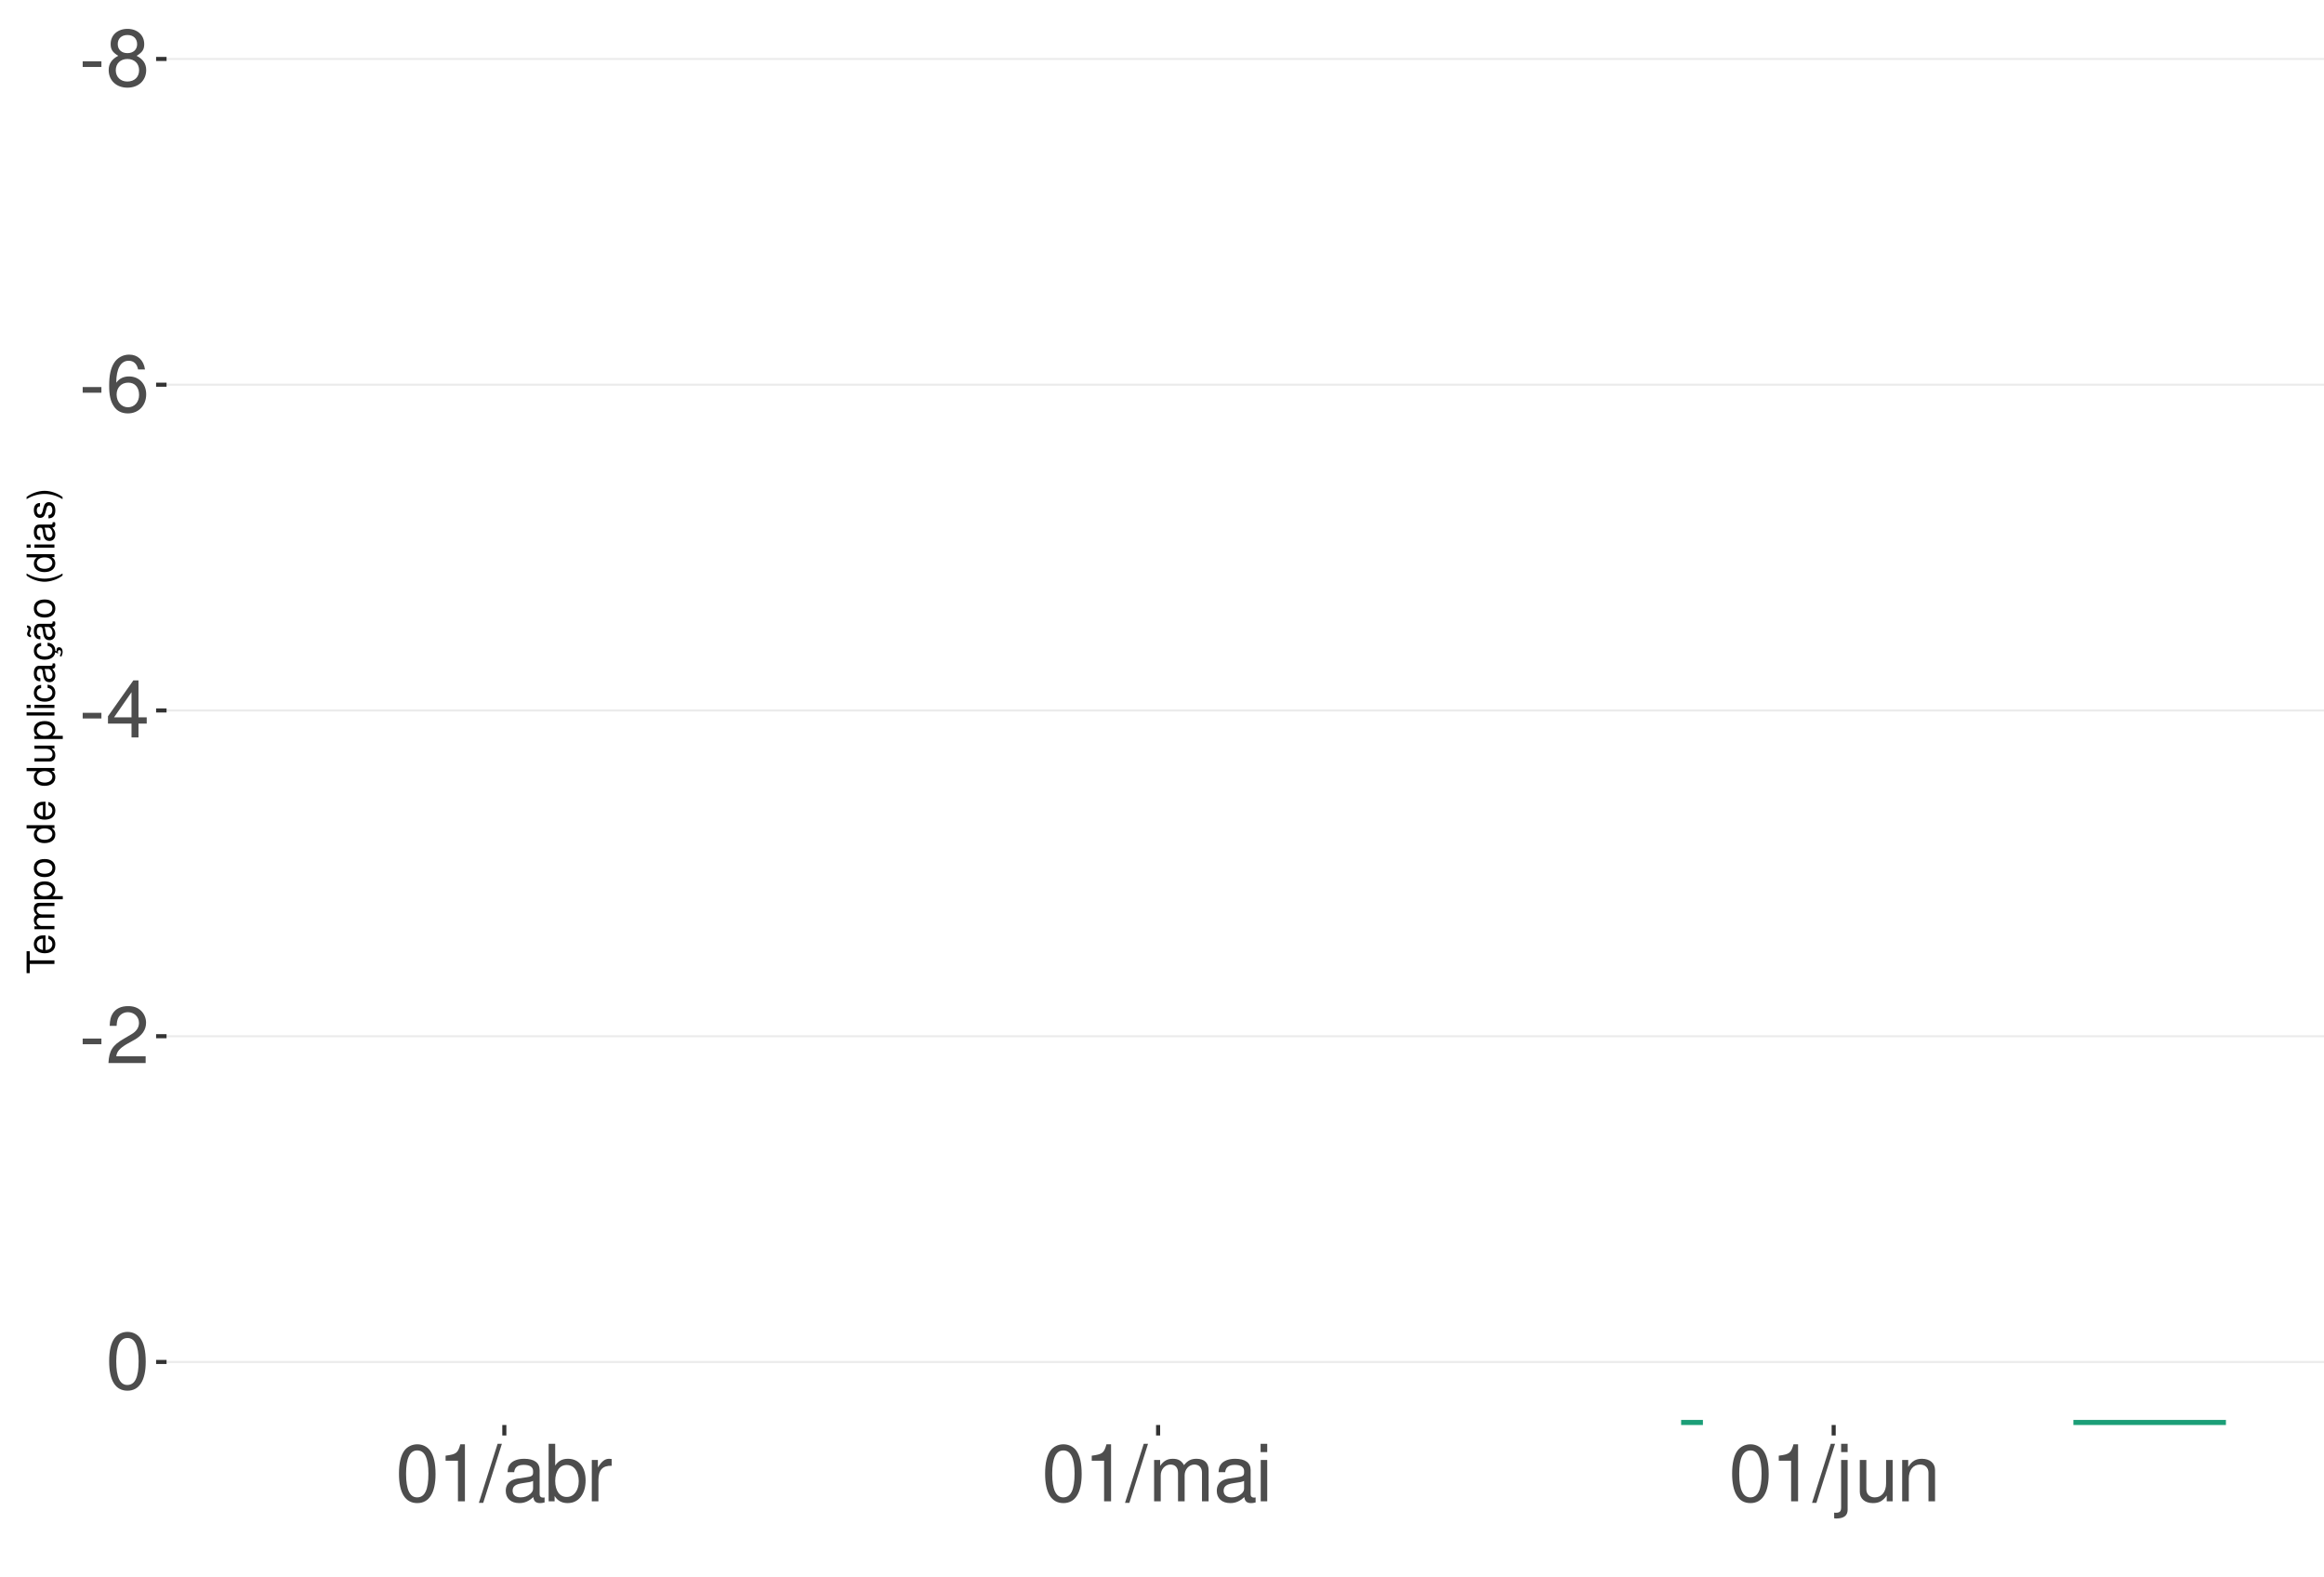
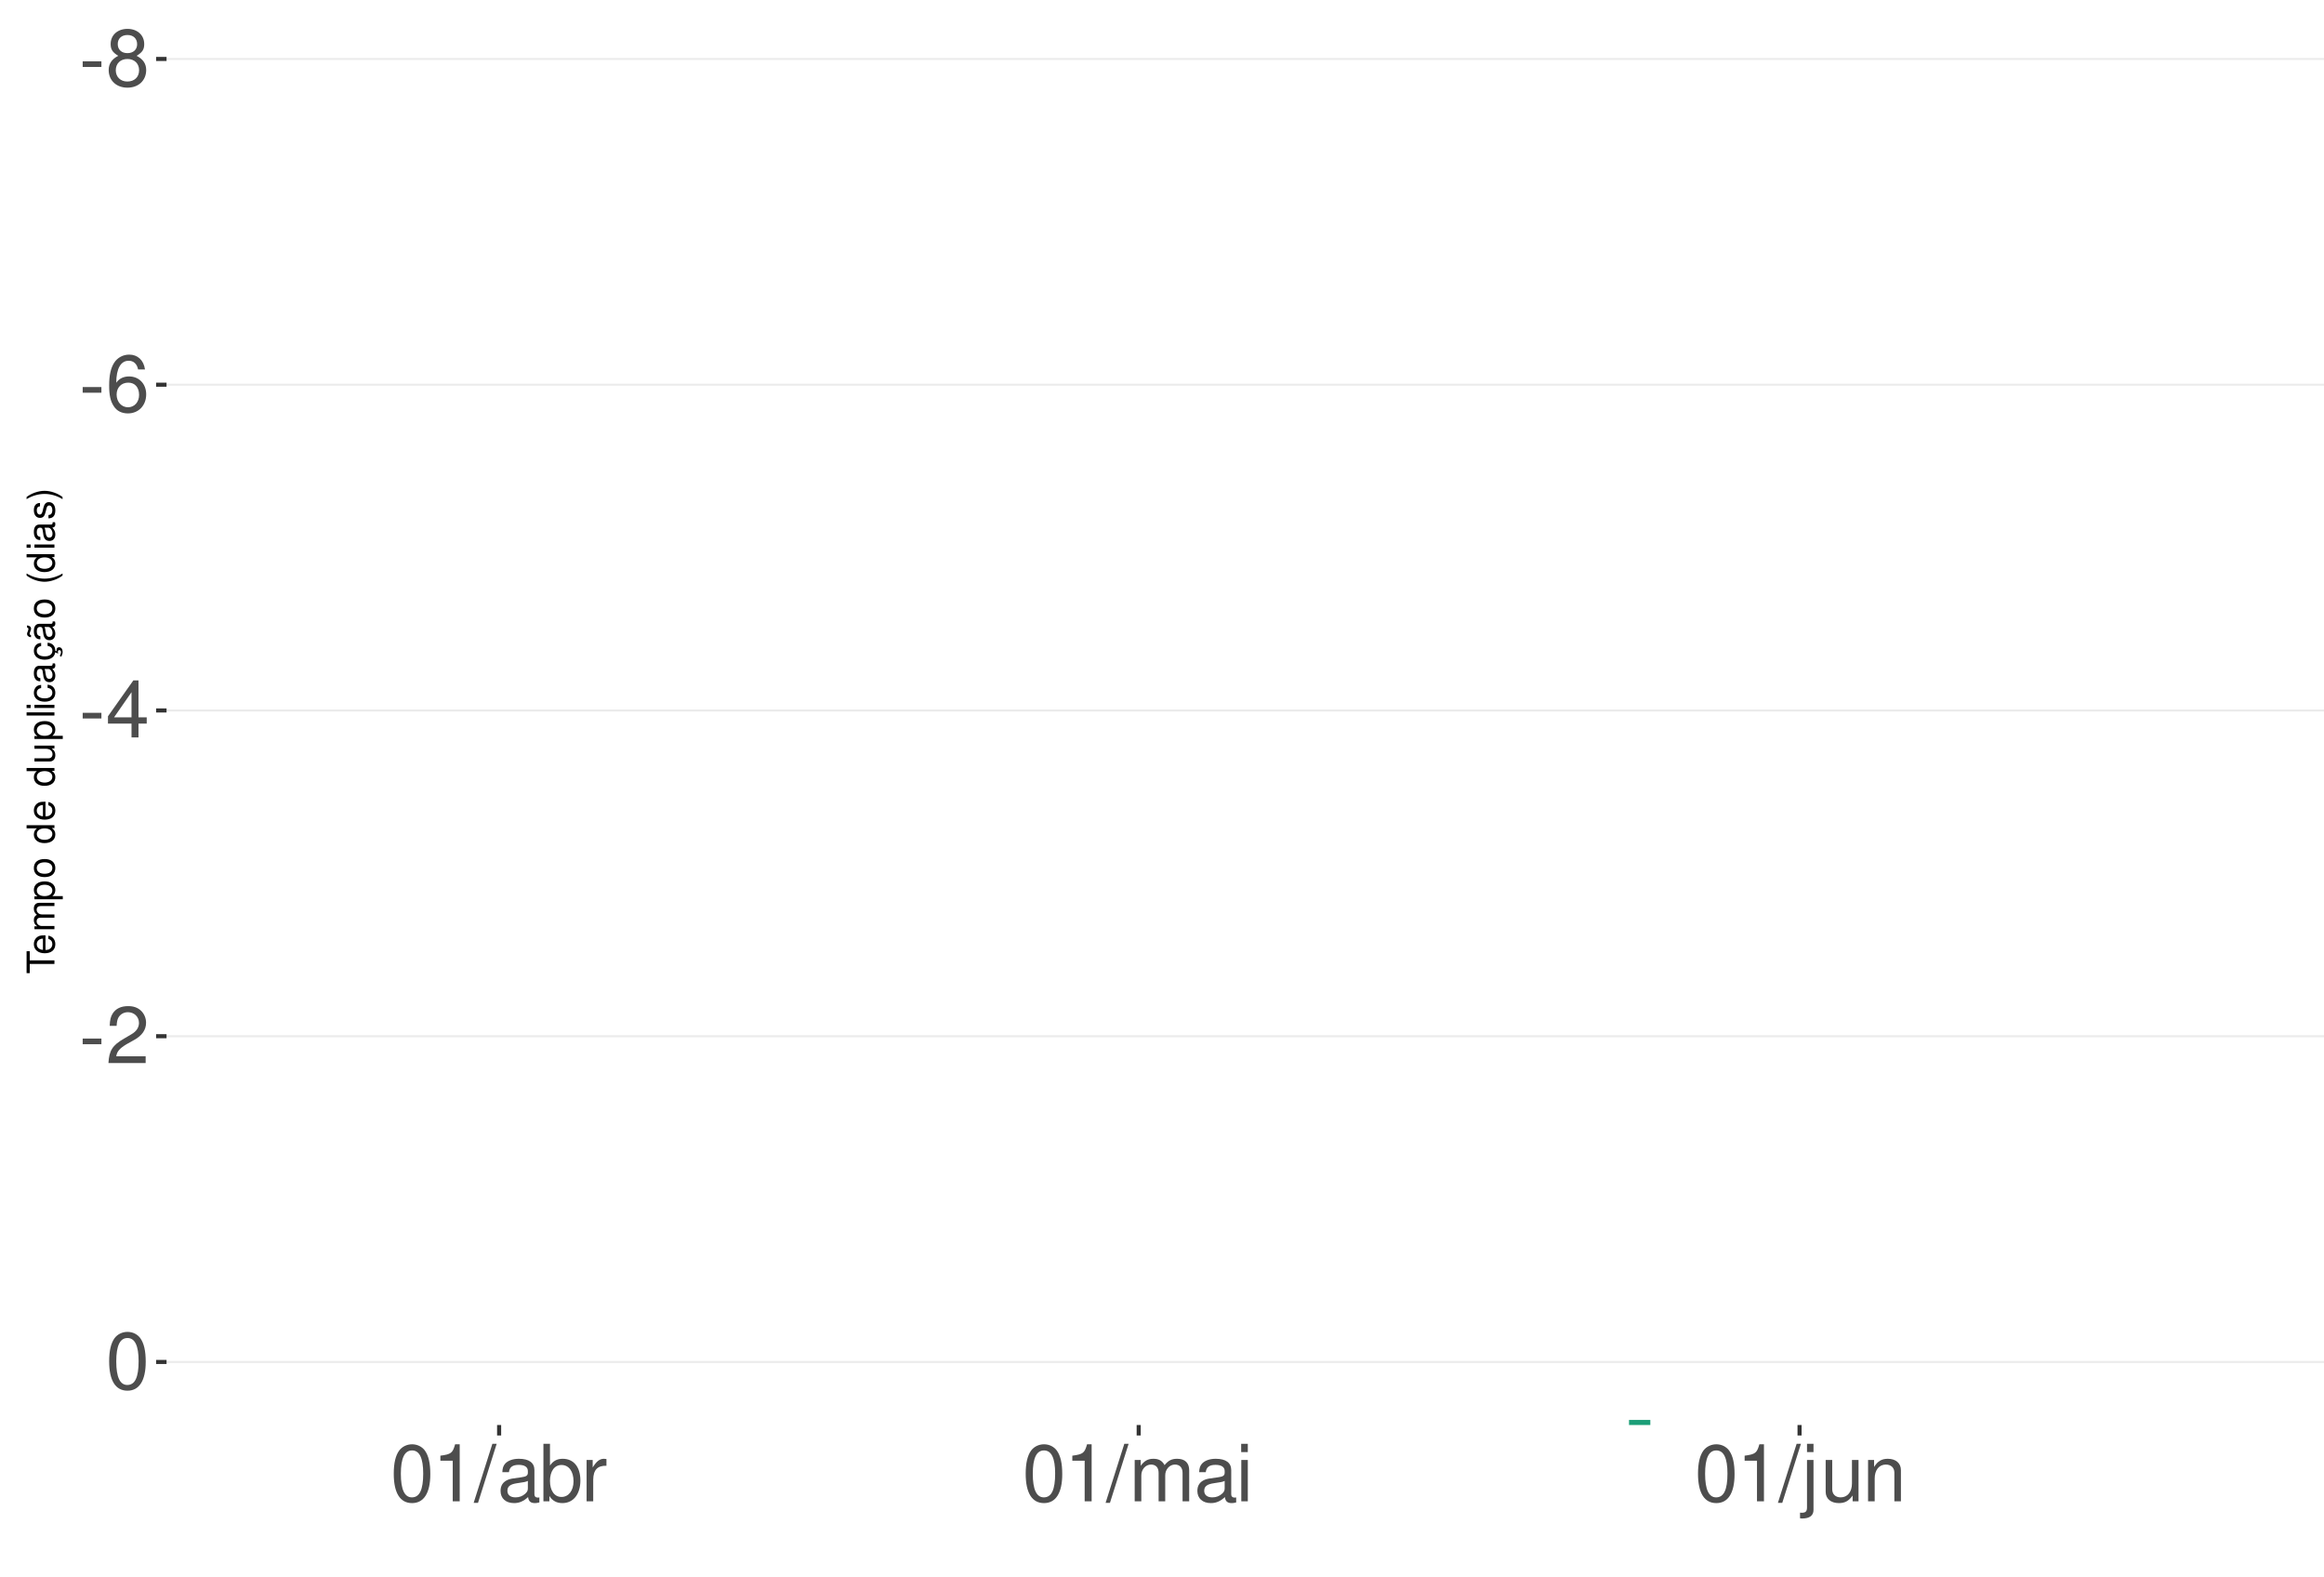
<svg xmlns="http://www.w3.org/2000/svg" xmlns:xlink="http://www.w3.org/1999/xlink" width="609pt" height="413pt" viewBox="0 0 609 413" version="1.1">
  <defs>
    <g>
      <symbol overflow="visible" id="glyph0-0">
        <path style="stroke:none;" d="" />
      </symbol>
      <symbol overflow="visible" id="glyph0-1">
        <path style="stroke:none;" d="M 5.859 -6.438 L 0.953 -6.438 L 0.953 -4.953 L 5.859 -4.953 Z M 5.859 -6.438 " />
      </symbol>
      <symbol overflow="visible" id="glyph0-2">
        <path style="stroke:none;" d="M 8.078 -7.875 C 9.609 -8.797 10.078 -9.547 10.078 -10.953 C 10.078 -13.297 8.281 -14.938 5.688 -14.938 C 3.094 -14.938 1.281 -13.297 1.281 -10.969 C 1.281 -9.547 1.75 -8.812 3.266 -7.875 C 1.594 -7.016 0.766 -5.797 0.766 -4.156 C 0.766 -1.422 2.766 0.469 5.688 0.469 C 8.578 0.469 10.594 -1.422 10.594 -4.156 C 10.594 -5.797 9.766 -7.016 8.078 -7.875 Z M 5.688 -13.328 C 7.234 -13.328 8.219 -12.391 8.219 -10.906 C 8.219 -9.5 7.203 -8.578 5.688 -8.578 C 4.125 -8.578 3.141 -9.5 3.141 -10.953 C 3.141 -12.391 4.125 -13.328 5.688 -13.328 Z M 5.688 -7.047 C 7.5 -7.047 8.734 -5.844 8.734 -4.109 C 8.734 -2.312 7.516 -1.141 5.641 -1.141 C 3.859 -1.141 2.625 -2.359 2.625 -4.094 C 2.625 -5.859 3.844 -7.047 5.688 -7.047 Z M 5.688 -7.047 " />
      </symbol>
      <symbol overflow="visible" id="glyph0-3">
        <path style="stroke:none;" d="M 10.281 -11.047 C 9.938 -13.484 8.359 -14.938 6.141 -14.938 C 4.531 -14.938 3.078 -14.156 2.203 -12.812 C 1.281 -11.344 0.891 -9.516 0.891 -6.812 C 0.891 -4.297 1.234 -2.703 2.125 -1.391 C 2.906 -0.172 4.188 0.469 5.797 0.469 C 8.594 0.469 10.594 -1.609 10.594 -4.531 C 10.594 -7.266 8.734 -9.219 6.109 -9.219 C 4.672 -9.219 3.531 -8.672 2.75 -7.578 C 2.766 -11.281 3.922 -13.328 6.016 -13.328 C 7.297 -13.328 8.188 -12.5 8.469 -11.047 Z M 5.891 -7.594 C 7.641 -7.594 8.734 -6.359 8.734 -4.375 C 8.734 -2.5 7.5 -1.141 5.828 -1.141 C 4.125 -1.141 2.844 -2.562 2.844 -4.469 C 2.844 -6.328 4.094 -7.594 5.891 -7.594 Z M 5.891 -7.594 " />
      </symbol>
      <symbol overflow="visible" id="glyph0-4">
        <path style="stroke:none;" d="M 6.75 -3.609 L 6.75 0 L 8.578 0 L 8.578 -3.609 L 10.734 -3.609 L 10.734 -5.25 L 8.578 -5.25 L 8.578 -14.938 L 7.234 -14.938 L 0.578 -5.531 L 0.578 -3.609 Z M 6.75 -5.25 L 2.172 -5.25 L 6.75 -11.844 Z M 6.75 -5.25 " />
      </symbol>
      <symbol overflow="visible" id="glyph0-5">
        <path style="stroke:none;" d="M 10.453 -1.797 L 2.75 -1.797 C 2.938 -3.031 3.594 -3.828 5.391 -4.922 L 7.453 -6.078 C 9.5 -7.203 10.562 -8.734 10.562 -10.578 C 10.562 -11.812 10.062 -12.969 9.188 -13.781 C 8.328 -14.562 7.25 -14.938 5.859 -14.938 C 4 -14.938 2.625 -14.281 1.812 -13 C 1.297 -12.203 1.078 -11.281 1.031 -9.766 L 2.844 -9.766 C 2.906 -10.781 3.031 -11.375 3.281 -11.875 C 3.766 -12.781 4.703 -13.344 5.797 -13.344 C 7.453 -13.344 8.703 -12.141 8.703 -10.531 C 8.703 -9.344 8.016 -8.297 6.719 -7.562 L 4.812 -6.438 C 1.75 -4.688 0.875 -3.281 0.703 -0.016 L 10.453 -0.016 Z M 10.453 -1.797 " />
      </symbol>
      <symbol overflow="visible" id="glyph0-6">
        <path style="stroke:none;" d="M 5.688 -14.938 C 4.312 -14.938 3.078 -14.312 2.312 -13.297 C 1.359 -11.984 0.891 -10 0.891 -7.234 C 0.891 -2.188 2.547 0.469 5.688 0.469 C 8.781 0.469 10.469 -2.188 10.469 -7.109 C 10.469 -10 10.016 -11.938 9.047 -13.297 C 8.281 -14.328 7.062 -14.938 5.688 -14.938 Z M 5.688 -13.328 C 7.641 -13.328 8.609 -11.312 8.609 -7.266 C 8.609 -3.016 7.656 -1.031 5.641 -1.031 C 3.719 -1.031 2.75 -3.094 2.75 -7.203 C 2.75 -11.312 3.719 -13.328 5.688 -13.328 Z M 5.688 -13.328 " />
      </symbol>
      <symbol overflow="visible" id="glyph0-7">
        <path style="stroke:none;" d="M 5.344 -10.641 L 5.344 0 L 7.172 0 L 7.172 -14.938 L 5.969 -14.938 C 5.328 -12.641 4.922 -12.328 2.109 -11.953 L 2.109 -10.641 Z M 5.344 -10.641 " />
      </symbol>
      <symbol overflow="visible" id="glyph0-8">
        <path style="stroke:none;" d="M 4.734 -15.062 L -0.172 0.406 L 0.969 0.406 L 5.859 -15.062 Z M 4.734 -15.062 " />
      </symbol>
      <symbol overflow="visible" id="glyph0-9">
        <path style="stroke:none;" d="M 11.047 -1.016 C 10.859 -0.969 10.781 -0.969 10.672 -0.969 C 10.078 -0.969 9.75 -1.281 9.75 -1.812 L 9.75 -8.188 C 9.75 -10.094 8.344 -11.141 5.688 -11.141 C 4.094 -11.141 2.828 -10.672 2.094 -9.875 C 1.594 -9.312 1.391 -8.703 1.344 -7.625 L 3.078 -7.625 C 3.219 -8.938 4 -9.547 5.625 -9.547 C 7.188 -9.547 8.031 -8.969 8.031 -7.938 L 8.031 -7.484 C 8.016 -6.734 7.641 -6.469 6.234 -6.281 C 3.797 -5.969 3.422 -5.891 2.766 -5.625 C 1.516 -5.078 0.875 -4.125 0.875 -2.734 C 0.875 -0.766 2.234 0.469 4.422 0.469 C 5.781 0.469 6.875 0 8.094 -1.109 C 8.219 0 8.766 0.469 9.875 0.469 C 10.25 0.469 10.469 0.438 11.047 0.297 Z M 8.031 -3.406 C 8.031 -2.828 7.875 -2.484 7.359 -2 C 6.656 -1.359 5.797 -1.031 4.797 -1.031 C 3.453 -1.031 2.672 -1.672 2.672 -2.766 C 2.672 -3.906 3.406 -4.484 5.266 -4.75 C 7.109 -5 7.453 -5.078 8.031 -5.344 Z M 8.031 -3.406 " />
      </symbol>
      <symbol overflow="visible" id="glyph0-10">
        <path style="stroke:none;" d="M 1.109 -15.062 L 1.109 0 L 2.672 0 L 2.672 -1.391 C 3.484 -0.125 4.578 0.469 6.094 0.469 C 8.938 0.469 10.797 -1.859 10.797 -5.453 C 10.797 -8.969 9.047 -11.141 6.172 -11.141 C 4.688 -11.141 3.641 -10.578 2.828 -9.359 L 2.828 -15.062 Z M 5.844 -9.516 C 7.766 -9.516 9 -7.844 9 -5.266 C 9 -2.812 7.719 -1.141 5.844 -1.141 C 4 -1.141 2.828 -2.781 2.828 -5.328 C 2.828 -7.875 4 -9.516 5.844 -9.516 Z M 5.844 -9.516 " />
      </symbol>
      <symbol overflow="visible" id="glyph0-11">
        <path style="stroke:none;" d="M 1.422 -10.828 L 1.422 0 L 3.156 0 L 3.156 -5.625 C 3.188 -8.219 4.25 -9.375 6.625 -9.312 L 6.625 -11.078 C 6.344 -11.109 6.172 -11.141 5.969 -11.141 C 4.859 -11.141 4 -10.469 3.016 -8.859 L 3.016 -10.828 Z M 1.422 -10.828 " />
      </symbol>
      <symbol overflow="visible" id="glyph0-12">
        <path style="stroke:none;" d="M 1.453 -10.828 L 1.453 0 L 3.188 0 L 3.188 -6.797 C 3.188 -8.359 4.312 -9.625 5.719 -9.625 C 7 -9.625 7.719 -8.844 7.719 -7.453 L 7.719 0 L 9.453 0 L 9.453 -6.797 C 9.453 -8.359 10.594 -9.625 12 -9.625 C 13.266 -9.625 14 -8.812 14 -7.453 L 14 0 L 15.734 0 L 15.734 -8.125 C 15.734 -10.062 14.625 -11.141 12.594 -11.141 C 11.156 -11.141 10.281 -10.703 9.281 -9.484 C 8.641 -10.641 7.766 -11.141 6.359 -11.141 C 4.922 -11.141 3.953 -10.594 3.031 -9.297 L 3.031 -10.828 Z M 1.453 -10.828 " />
      </symbol>
      <symbol overflow="visible" id="glyph0-13">
        <path style="stroke:none;" d="M 3.094 -10.828 L 1.391 -10.828 L 1.391 0 L 3.094 0 Z M 3.094 -15.062 L 1.359 -15.062 L 1.359 -12.891 L 3.094 -12.891 Z M 3.094 -15.062 " />
      </symbol>
      <symbol overflow="visible" id="glyph0-14">
        <path style="stroke:none;" d="M 1.453 -10.828 L 1.453 1.562 C 1.453 2.641 1.109 3 0.047 3 C -0.078 3 -0.141 3 -0.375 2.969 L -0.375 4.438 C -0.172 4.484 -0.062 4.5 0.203 4.5 C 2.141 4.5 3.156 3.734 3.156 2.25 L 3.156 -10.828 Z M 3.156 -15.062 L 1.453 -15.062 L 1.453 -12.891 L 3.156 -12.891 Z M 3.156 -15.062 " />
      </symbol>
      <symbol overflow="visible" id="glyph0-15">
        <path style="stroke:none;" d="M 9.953 0 L 9.953 -10.828 L 8.234 -10.828 L 8.234 -4.688 C 8.234 -2.484 7.078 -1.031 5.281 -1.031 C 3.922 -1.031 3.062 -1.859 3.062 -3.156 L 3.062 -10.828 L 1.344 -10.828 L 1.344 -2.484 C 1.344 -0.688 2.688 0.469 4.797 0.469 C 6.375 0.469 7.391 -0.078 8.406 -1.516 L 8.406 0 Z M 9.953 0 " />
      </symbol>
      <symbol overflow="visible" id="glyph0-16">
        <path style="stroke:none;" d="M 1.453 -10.828 L 1.453 0 L 3.188 0 L 3.188 -5.969 C 3.188 -8.188 4.344 -9.625 6.109 -9.625 C 7.484 -9.625 8.344 -8.797 8.344 -7.5 L 8.344 0 L 10.062 0 L 10.062 -8.188 C 10.062 -9.984 8.719 -11.141 6.625 -11.141 C 5.016 -11.141 3.984 -10.516 3.031 -9 L 3.031 -10.828 Z M 1.453 -10.828 " />
      </symbol>
      <symbol overflow="visible" id="glyph1-0">
        <path style="stroke:none;" d="" />
      </symbol>
      <symbol overflow="visible" id="glyph1-1">
        <path style="stroke:none;" d="M -6.469 -3.547 L -6.469 -5.938 L -7.297 -5.938 L -7.297 -0.203 L -6.469 -0.203 L -6.469 -2.609 L 0 -2.609 L 0 -3.547 Z M -6.469 -3.547 " />
      </symbol>
      <symbol overflow="visible" id="glyph1-2">
        <path style="stroke:none;" d="M -2.344 -5.125 C -3.141 -5.125 -3.625 -5.062 -4.016 -4.922 C -4.875 -4.578 -5.391 -3.781 -5.391 -2.797 C -5.391 -1.344 -4.281 -0.406 -2.547 -0.406 C -0.812 -0.406 0.234 -1.297 0.234 -2.781 C 0.234 -3.984 -0.453 -4.812 -1.594 -5.016 L -1.594 -4.188 C -0.906 -3.953 -0.547 -3.484 -0.547 -2.812 C -0.547 -2.281 -0.781 -1.828 -1.219 -1.547 C -1.516 -1.344 -1.812 -1.281 -2.344 -1.266 Z M -3.016 -1.297 C -3.984 -1.359 -4.625 -1.953 -4.625 -2.797 C -4.625 -3.641 -3.953 -4.234 -3.016 -4.234 Z M -3.016 -1.297 " />
      </symbol>
      <symbol overflow="visible" id="glyph1-3">
        <path style="stroke:none;" d="M -5.234 -0.703 L 0 -0.703 L 0 -1.547 L -3.297 -1.547 C -4.047 -1.547 -4.656 -2.094 -4.656 -2.766 C -4.656 -3.391 -4.281 -3.734 -3.609 -3.734 L 0 -3.734 L 0 -4.578 L -3.297 -4.578 C -4.047 -4.578 -4.656 -5.125 -4.656 -5.812 C -4.656 -6.422 -4.266 -6.781 -3.609 -6.781 L 0 -6.781 L 0 -7.625 L -3.938 -7.625 C -4.875 -7.625 -5.391 -7.078 -5.391 -6.094 C -5.391 -5.406 -5.188 -4.984 -4.594 -4.484 C -5.156 -4.188 -5.391 -3.766 -5.391 -3.078 C -5.391 -2.375 -5.125 -1.906 -4.5 -1.469 L -5.234 -1.469 Z M -5.234 -0.703 " />
      </symbol>
      <symbol overflow="visible" id="glyph1-4">
        <path style="stroke:none;" d="M 2.188 -0.547 L 2.188 -1.375 L -0.547 -1.375 C -0.016 -1.812 0.234 -2.312 0.234 -2.984 C 0.234 -4.344 -0.859 -5.234 -2.531 -5.234 C -4.297 -5.234 -5.391 -4.375 -5.391 -2.984 C -5.391 -2.266 -5.062 -1.703 -4.453 -1.312 L -5.234 -1.312 L -5.234 -0.547 Z M -4.609 -2.844 C -4.609 -3.766 -3.797 -4.359 -2.547 -4.359 C -1.359 -4.359 -0.547 -3.75 -0.547 -2.844 C -0.547 -1.953 -1.344 -1.375 -2.578 -1.375 C -3.812 -1.375 -4.609 -1.953 -4.609 -2.844 Z M -4.609 -2.844 " />
      </symbol>
      <symbol overflow="visible" id="glyph1-5">
        <path style="stroke:none;" d="M -5.391 -2.719 C -5.391 -1.234 -4.344 -0.359 -2.578 -0.359 C -0.812 -0.359 0.234 -1.234 0.234 -2.734 C 0.234 -4.203 -0.812 -5.094 -2.547 -5.094 C -4.359 -5.094 -5.391 -4.234 -5.391 -2.719 Z M -4.625 -2.734 C -4.625 -3.672 -3.844 -4.234 -2.547 -4.234 C -1.312 -4.234 -0.547 -3.656 -0.547 -2.734 C -0.547 -1.797 -1.312 -1.234 -2.578 -1.234 C -3.844 -1.234 -4.625 -1.797 -4.625 -2.734 Z M -4.625 -2.734 " />
      </symbol>
      <symbol overflow="visible" id="glyph1-6">
        <path style="stroke:none;" d="" />
      </symbol>
      <symbol overflow="visible" id="glyph1-7">
        <path style="stroke:none;" d="M -7.297 -4.953 L -7.297 -4.125 L -4.578 -4.125 C -5.109 -3.766 -5.391 -3.203 -5.391 -2.516 C -5.391 -1.156 -4.297 -0.266 -2.625 -0.266 C -0.859 -0.266 0.234 -1.125 0.234 -2.547 C 0.234 -3.266 -0.047 -3.766 -0.688 -4.203 L 0 -4.203 L 0 -4.953 Z M -4.609 -2.656 C -4.609 -3.547 -3.812 -4.125 -2.562 -4.125 C -1.344 -4.125 -0.547 -3.547 -0.547 -2.656 C -0.547 -1.734 -1.359 -1.125 -2.578 -1.125 C -3.797 -1.125 -4.609 -1.734 -4.609 -2.656 Z M -4.609 -2.656 " />
      </symbol>
      <symbol overflow="visible" id="glyph1-8">
        <path style="stroke:none;" d="M 0 -4.812 L -5.234 -4.812 L -5.234 -3.984 L -2.266 -3.984 C -1.203 -3.984 -0.5 -3.438 -0.5 -2.562 C -0.5 -1.906 -0.906 -1.484 -1.531 -1.484 L -5.234 -1.484 L -5.234 -0.656 L -1.203 -0.656 C -0.328 -0.656 0.234 -1.297 0.234 -2.312 C 0.234 -3.094 -0.047 -3.578 -0.734 -4.062 L 0 -4.062 Z M 0 -4.812 " />
      </symbol>
      <symbol overflow="visible" id="glyph1-9">
        <path style="stroke:none;" d="M -7.297 -1.516 L -7.297 -0.688 L 0 -0.688 L 0 -1.516 Z M -7.297 -1.516 " />
      </symbol>
      <symbol overflow="visible" id="glyph1-10">
        <path style="stroke:none;" d="M -5.234 -1.5 L -5.234 -0.672 L 0 -0.672 L 0 -1.5 Z M -7.297 -1.5 L -7.297 -0.656 L -6.234 -0.656 L -6.234 -1.5 Z M -7.297 -1.5 " />
      </symbol>
      <symbol overflow="visible" id="glyph1-11">
        <path style="stroke:none;" d="M -3.484 -4.703 C -3.984 -4.672 -4.312 -4.562 -4.609 -4.359 C -5.094 -4 -5.391 -3.375 -5.391 -2.641 C -5.391 -1.219 -4.266 -0.312 -2.531 -0.312 C -0.844 -0.312 0.234 -1.203 0.234 -2.625 C 0.234 -3.875 -0.516 -4.672 -1.797 -4.766 L -1.797 -3.938 C -0.953 -3.797 -0.547 -3.359 -0.547 -2.656 C -0.547 -1.734 -1.297 -1.188 -2.531 -1.188 C -3.844 -1.188 -4.625 -1.719 -4.625 -2.625 C -4.625 -3.328 -4.203 -3.766 -3.484 -3.875 Z M -3.484 -4.703 " />
      </symbol>
      <symbol overflow="visible" id="glyph1-12">
        <path style="stroke:none;" d="M -0.484 -5.344 C -0.469 -5.266 -0.469 -5.219 -0.469 -5.172 C -0.469 -4.875 -0.625 -4.719 -0.875 -4.719 L -3.953 -4.719 C -4.891 -4.719 -5.391 -4.047 -5.391 -2.75 C -5.391 -1.984 -5.172 -1.375 -4.781 -1.016 C -4.516 -0.766 -4.203 -0.672 -3.688 -0.656 L -3.688 -1.484 C -4.328 -1.562 -4.625 -1.938 -4.625 -2.719 C -4.625 -3.484 -4.344 -3.891 -3.844 -3.891 L -3.625 -3.891 C -3.266 -3.875 -3.125 -3.703 -3.047 -3.016 C -2.891 -1.844 -2.844 -1.656 -2.719 -1.344 C -2.453 -0.734 -2 -0.422 -1.312 -0.422 C -0.375 -0.422 0.234 -1.078 0.234 -2.141 C 0.234 -2.797 0 -3.328 -0.547 -3.922 C 0 -3.984 0.234 -4.234 0.234 -4.781 C 0.234 -4.953 0.203 -5.062 0.141 -5.344 Z M -1.656 -3.891 C -1.375 -3.891 -1.203 -3.812 -0.969 -3.562 C -0.656 -3.219 -0.5 -2.812 -0.5 -2.312 C -0.5 -1.672 -0.812 -1.297 -1.344 -1.297 C -1.891 -1.297 -2.172 -1.656 -2.297 -2.547 C -2.422 -3.438 -2.453 -3.609 -2.594 -3.891 Z M -1.656 -3.891 " />
      </symbol>
      <symbol overflow="visible" id="glyph1-13">
        <path style="stroke:none;" d="M 0.234 -2.641 C 0.234 -3.875 -0.547 -4.703 -1.797 -4.766 L -1.797 -3.938 C -0.953 -3.797 -0.531 -3.359 -0.531 -2.656 C -0.531 -1.734 -1.281 -1.188 -2.516 -1.188 C -3.844 -1.188 -4.625 -1.719 -4.625 -2.625 C -4.625 -3.328 -4.203 -3.766 -3.484 -3.875 L -3.484 -4.703 C -3.984 -4.672 -4.312 -4.562 -4.609 -4.359 C -5.094 -4 -5.391 -3.375 -5.391 -2.641 C -5.391 -1.219 -4.266 -0.312 -2.531 -0.312 C -1.469 -0.312 -0.625 -0.672 -0.156 -1.312 C 0.047 -1.594 0.125 -1.812 0.203 -2.25 L 0.922 -1.938 L 0.984 -2.062 C 0.938 -2.188 0.906 -2.25 0.906 -2.375 C 0.906 -2.656 1.047 -2.828 1.281 -2.828 C 1.547 -2.828 1.734 -2.594 1.734 -2.297 C 1.734 -2.031 1.672 -1.844 1.438 -1.406 L 1.406 -1.312 L 1.812 -1.094 C 2.078 -1.75 2.141 -1.953 2.141 -2.344 C 2.141 -3.109 1.781 -3.578 1.203 -3.578 C 0.781 -3.578 0.547 -3.297 0.547 -2.797 C 0.547 -2.703 0.547 -2.641 0.562 -2.516 Z M 0.234 -2.641 " />
      </symbol>
      <symbol overflow="visible" id="glyph1-14">
        <path style="stroke:none;" d="M -0.484 -5.344 C -0.469 -5.266 -0.469 -5.219 -0.469 -5.172 C -0.469 -4.875 -0.625 -4.719 -0.875 -4.719 L -3.953 -4.719 C -4.891 -4.719 -5.391 -4.047 -5.391 -2.75 C -5.391 -1.984 -5.172 -1.375 -4.781 -1.016 C -4.516 -0.766 -4.203 -0.672 -3.688 -0.656 L -3.688 -1.484 C -4.328 -1.562 -4.625 -1.938 -4.625 -2.719 C -4.625 -3.484 -4.344 -3.891 -3.844 -3.891 L -3.625 -3.891 C -3.266 -3.875 -3.125 -3.703 -3.047 -3.016 C -2.891 -1.844 -2.844 -1.656 -2.719 -1.344 C -2.453 -0.734 -2 -0.422 -1.312 -0.422 C -0.375 -0.422 0.234 -1.078 0.234 -2.141 C 0.234 -2.797 0 -3.328 -0.547 -3.922 C 0 -3.984 0.234 -4.234 0.234 -4.781 C 0.234 -4.953 0.203 -5.062 0.141 -5.344 Z M -1.656 -3.891 C -1.375 -3.891 -1.203 -3.812 -0.969 -3.562 C -0.656 -3.219 -0.5 -2.812 -0.5 -2.312 C -0.5 -1.672 -0.812 -1.297 -1.344 -1.297 C -1.891 -1.297 -2.172 -1.656 -2.297 -2.547 C -2.422 -3.438 -2.453 -3.609 -2.594 -3.891 Z M -7.172 -3.75 C -6.922 -3.672 -6.812 -3.547 -6.812 -3.375 C -6.812 -3.25 -6.875 -2.984 -6.984 -2.734 C -7.156 -2.312 -7.172 -2.25 -7.172 -2.047 C -7.172 -1.594 -6.797 -1.297 -6.141 -1.188 L -6.141 -1.766 C -6.375 -1.812 -6.5 -1.938 -6.5 -2.094 C -6.5 -2.203 -6.469 -2.344 -6.375 -2.578 C -6.156 -3.156 -6.125 -3.234 -6.125 -3.438 C -6.125 -3.922 -6.484 -4.219 -7.172 -4.312 Z M -7.172 -3.75 " />
      </symbol>
      <symbol overflow="visible" id="glyph1-15">
        <path style="stroke:none;" d="M -7.297 -2.359 C -5.984 -1.359 -4.156 -0.734 -2.594 -0.734 C -1.016 -0.734 0.812 -1.359 2.125 -2.359 L 2.125 -2.906 C 0.688 -2.031 -0.984 -1.547 -2.594 -1.547 C -4.188 -1.547 -5.875 -2.031 -7.297 -2.906 Z M -7.297 -2.359 " />
      </symbol>
      <symbol overflow="visible" id="glyph1-16">
        <path style="stroke:none;" d="M -3.781 -4.375 C -4.812 -4.375 -5.391 -3.688 -5.391 -2.484 C -5.391 -1.266 -4.766 -0.469 -3.797 -0.469 C -2.969 -0.469 -2.578 -0.891 -2.281 -2.125 L -2.094 -2.906 C -1.953 -3.484 -1.734 -3.719 -1.375 -3.719 C -0.875 -3.719 -0.547 -3.234 -0.547 -2.5 C -0.547 -2.047 -0.672 -1.672 -0.891 -1.453 C -1.047 -1.328 -1.188 -1.266 -1.562 -1.219 L -1.562 -0.344 C -0.344 -0.375 0.234 -1.062 0.234 -2.438 C 0.234 -3.75 -0.422 -4.594 -1.438 -4.594 C -2.203 -4.594 -2.641 -4.156 -2.891 -3.109 L -3.078 -2.312 C -3.234 -1.625 -3.453 -1.344 -3.828 -1.344 C -4.312 -1.344 -4.625 -1.766 -4.625 -2.453 C -4.625 -3.125 -4.328 -3.484 -3.781 -3.5 Z M -3.781 -4.375 " />
      </symbol>
      <symbol overflow="visible" id="glyph1-17">
        <path style="stroke:none;" d="M 2.125 -0.938 C 0.812 -1.938 -1.016 -2.562 -2.578 -2.562 C -4.156 -2.562 -5.984 -1.938 -7.297 -0.938 L -7.297 -0.375 C -5.859 -1.266 -4.188 -1.75 -2.578 -1.75 C -0.984 -1.75 0.703 -1.266 2.125 -0.375 Z M 2.125 -0.938 " />
      </symbol>
    </g>
    <clipPath id="clip1">
      <path d="M 43.645 9.961 L 609 9.961 L 609 373.328 L 43.645 373.328 Z M 43.645 9.961 " />
    </clipPath>
    <clipPath id="clip2">
      <path d="M 43.645 15 L 609 15 L 609 16 L 43.645 16 Z M 43.645 15 " />
    </clipPath>
    <clipPath id="clip3">
      <path d="M 43.645 100 L 609 100 L 609 102 L 43.645 102 Z M 43.645 100 " />
    </clipPath>
    <clipPath id="clip4">
      <path d="M 43.645 185 L 609 185 L 609 187 L 43.645 187 Z M 43.645 185 " />
    </clipPath>
    <clipPath id="clip5">
      <path d="M 43.645 271 L 609 271 L 609 272 L 43.645 272 Z M 43.645 271 " />
    </clipPath>
    <clipPath id="clip6">
      <path d="M 43.645 356 L 609 356 L 609 358 L 43.645 358 Z M 43.645 356 " />
    </clipPath>
    <clipPath id="clip7">
-       <path d="M 439 371 L 448 371 L 448 373.328 L 439 373.328 Z M 439 371 " />
-     </clipPath>
-     <clipPath id="clip8">
-       <path d="M 541 371 L 585 371 L 585 373.328 L 541 373.328 Z M 541 371 " />
+       <path d="M 425 371 L 434 371 L 434 373.328 L 425 373.328 Z M 425 371 " />
    </clipPath>
  </defs>
  <g id="surface99">
    <rect x="0" y="0" width="609" height="413" style="fill:rgb(100%,100%,100%);fill-opacity:1;stroke:none;" />
    <rect x="0" y="0" width="609" height="413" style="fill:rgb(100%,100%,100%);fill-opacity:1;stroke:none;" />
    <path style="fill:none;stroke-width:1.067;stroke-linecap:round;stroke-linejoin:round;stroke:rgb(100%,100%,100%);stroke-opacity:1;stroke-miterlimit:10;" d="M 0 413 L 609 413 L 609 0 L 0 0 Z M 0 413 " />
    <g clip-path="url(#clip1)" clip-rule="nonzero">
      <path style=" stroke:none;fill-rule:nonzero;fill:rgb(100%,100%,100%);fill-opacity:1;" d="M 43.645 373.328 L 609 373.328 L 609 9.961 L 43.645 9.961 Z M 43.645 373.328 " />
    </g>
    <g clip-path="url(#clip2)" clip-rule="nonzero">
      <path style="fill:none;stroke-width:0.533;stroke-linecap:butt;stroke-linejoin:round;stroke:rgb(92.157%,92.157%,92.157%);stroke-opacity:1;stroke-miterlimit:10;" d="M 43.645 15.445 L 609 15.445 " />
    </g>
    <g clip-path="url(#clip3)" clip-rule="nonzero">
      <path style="fill:none;stroke-width:0.533;stroke-linecap:butt;stroke-linejoin:round;stroke:rgb(92.157%,92.157%,92.157%);stroke-opacity:1;stroke-miterlimit:10;" d="M 43.645 100.785 L 609 100.785 " />
    </g>
    <g clip-path="url(#clip4)" clip-rule="nonzero">
      <path style="fill:none;stroke-width:0.533;stroke-linecap:butt;stroke-linejoin:round;stroke:rgb(92.157%,92.157%,92.157%);stroke-opacity:1;stroke-miterlimit:10;" d="M 43.645 186.129 L 609 186.129 " />
    </g>
    <g clip-path="url(#clip5)" clip-rule="nonzero">
      <path style="fill:none;stroke-width:0.533;stroke-linecap:butt;stroke-linejoin:round;stroke:rgb(92.157%,92.157%,92.157%);stroke-opacity:1;stroke-miterlimit:10;" d="M 43.645 271.469 L 609 271.469 " />
    </g>
    <g clip-path="url(#clip6)" clip-rule="nonzero">
      <path style="fill:none;stroke-width:0.533;stroke-linecap:butt;stroke-linejoin:round;stroke:rgb(92.157%,92.157%,92.157%);stroke-opacity:1;stroke-miterlimit:10;" d="M 43.645 356.812 L 609 356.812 " />
    </g>
    <g clip-path="url(#clip7)" clip-rule="nonzero">
-       <path style="fill:none;stroke-width:2.667;stroke-linecap:butt;stroke-linejoin:round;stroke:rgb(10.588%,61.961%,46.667%);stroke-opacity:1;stroke-miterlimit:10;" d="M 440.535 373.328 L 446.246 373.328 " />
-     </g>
-     <g clip-path="url(#clip8)" clip-rule="nonzero">
-       <path style="fill:none;stroke-width:2.667;stroke-linecap:butt;stroke-linejoin:round;stroke:rgb(10.588%,61.961%,46.667%);stroke-opacity:1;stroke-miterlimit:10;" d="M 543.328 373.328 L 583.301 373.328 " />
+       <path style="fill:none;stroke-width:2.667;stroke-linecap:butt;stroke-linejoin:round;stroke:rgb(10.588%,61.961%,46.667%);stroke-opacity:1;stroke-miterlimit:10;" d="M 426.879 373.328 L 432.465 373.328 " />
    </g>
    <g style="fill:rgb(30.196%,30.196%,30.196%);fill-opacity:1;">
      <use xlink:href="#glyph0-1" x="20.715" y="22.499" />
      <use xlink:href="#glyph0-2" x="27.715" y="22.499" />
    </g>
    <g style="fill:rgb(30.196%,30.196%,30.196%);fill-opacity:1;">
      <use xlink:href="#glyph0-1" x="20.715" y="107.839" />
      <use xlink:href="#glyph0-3" x="27.715" y="107.839" />
    </g>
    <g style="fill:rgb(30.196%,30.196%,30.196%);fill-opacity:1;">
      <use xlink:href="#glyph0-1" x="20.715" y="193.183" />
      <use xlink:href="#glyph0-4" x="27.715" y="193.183" />
    </g>
    <g style="fill:rgb(30.196%,30.196%,30.196%);fill-opacity:1;">
      <use xlink:href="#glyph0-1" x="20.715" y="278.522" />
      <use xlink:href="#glyph0-5" x="27.715" y="278.522" />
    </g>
    <g style="fill:rgb(30.196%,30.196%,30.196%);fill-opacity:1;">
      <use xlink:href="#glyph0-6" x="27.715" y="363.866" />
    </g>
    <path style="fill:none;stroke-width:1.067;stroke-linecap:butt;stroke-linejoin:round;stroke:rgb(20%,20%,20%);stroke-opacity:1;stroke-miterlimit:10;" d="M 40.906 15.445 L 43.645 15.445 " />
    <path style="fill:none;stroke-width:1.067;stroke-linecap:butt;stroke-linejoin:round;stroke:rgb(20%,20%,20%);stroke-opacity:1;stroke-miterlimit:10;" d="M 40.906 100.785 L 43.645 100.785 " />
    <path style="fill:none;stroke-width:1.067;stroke-linecap:butt;stroke-linejoin:round;stroke:rgb(20%,20%,20%);stroke-opacity:1;stroke-miterlimit:10;" d="M 40.906 186.129 L 43.645 186.129 " />
    <path style="fill:none;stroke-width:1.067;stroke-linecap:butt;stroke-linejoin:round;stroke:rgb(20%,20%,20%);stroke-opacity:1;stroke-miterlimit:10;" d="M 40.906 271.469 L 43.645 271.469 " />
    <path style="fill:none;stroke-width:1.067;stroke-linecap:butt;stroke-linejoin:round;stroke:rgb(20%,20%,20%);stroke-opacity:1;stroke-miterlimit:10;" d="M 40.906 356.812 L 43.645 356.812 " />
-     <path style="fill:none;stroke-width:1.067;stroke-linecap:butt;stroke-linejoin:round;stroke:rgb(20%,20%,20%);stroke-opacity:1;stroke-miterlimit:10;" d="M 132.16 376.07 L 132.16 373.328 " />
-     <path style="fill:none;stroke-width:1.067;stroke-linecap:butt;stroke-linejoin:round;stroke:rgb(20%,20%,20%);stroke-opacity:1;stroke-miterlimit:10;" d="M 303.48 376.07 L 303.48 373.328 " />
-     <path style="fill:none;stroke-width:1.067;stroke-linecap:butt;stroke-linejoin:round;stroke:rgb(20%,20%,20%);stroke-opacity:1;stroke-miterlimit:10;" d="M 480.512 376.07 L 480.512 373.328 " />
-     <g style="fill:rgb(30.196%,30.196%,30.196%);fill-opacity:1;">
-       <use xlink:href="#glyph0-6" x="103.66" y="393.315" />
-       <use xlink:href="#glyph0-7" x="114.66" y="393.315" />
-       <use xlink:href="#glyph0-8" x="125.66" y="393.315" />
-       <use xlink:href="#glyph0-9" x="131.66" y="393.315" />
-       <use xlink:href="#glyph0-10" x="142.66" y="393.315" />
-       <use xlink:href="#glyph0-11" x="153.66" y="393.315" />
-     </g>
-     <g style="fill:rgb(30.196%,30.196%,30.196%);fill-opacity:1;">
-       <use xlink:href="#glyph0-6" x="272.98" y="393.315" />
-       <use xlink:href="#glyph0-7" x="283.98" y="393.315" />
-       <use xlink:href="#glyph0-8" x="294.98" y="393.315" />
-       <use xlink:href="#glyph0-12" x="300.98" y="393.315" />
-       <use xlink:href="#glyph0-9" x="317.98" y="393.315" />
-       <use xlink:href="#glyph0-13" x="328.98" y="393.315" />
-     </g>
-     <g style="fill:rgb(30.196%,30.196%,30.196%);fill-opacity:1;">
-       <use xlink:href="#glyph0-6" x="453.012" y="393.315" />
-       <use xlink:href="#glyph0-7" x="464.012" y="393.315" />
-       <use xlink:href="#glyph0-8" x="475.012" y="393.315" />
-       <use xlink:href="#glyph0-14" x="481.012" y="393.315" />
-       <use xlink:href="#glyph0-15" x="486.012" y="393.315" />
-       <use xlink:href="#glyph0-16" x="497.012" y="393.315" />
+     <path style="fill:none;stroke-width:1.067;stroke-linecap:butt;stroke-linejoin:round;stroke:rgb(20%,20%,20%);stroke-opacity:1;stroke-miterlimit:10;" d="M 130.793 376.07 L 130.793 373.328 " />
+     <path style="fill:none;stroke-width:1.067;stroke-linecap:butt;stroke-linejoin:round;stroke:rgb(20%,20%,20%);stroke-opacity:1;stroke-miterlimit:10;" d="M 298.391 376.07 L 298.391 373.328 " />
+     <path style="fill:none;stroke-width:1.067;stroke-linecap:butt;stroke-linejoin:round;stroke:rgb(20%,20%,20%);stroke-opacity:1;stroke-miterlimit:10;" d="M 471.57 376.07 L 471.57 373.328 " />
+     <g style="fill:rgb(30.196%,30.196%,30.196%);fill-opacity:1;">
+       <use xlink:href="#glyph0-6" x="102.293" y="393.315" />
+       <use xlink:href="#glyph0-7" x="113.293" y="393.315" />
+       <use xlink:href="#glyph0-8" x="124.293" y="393.315" />
+       <use xlink:href="#glyph0-9" x="130.293" y="393.315" />
+       <use xlink:href="#glyph0-10" x="141.293" y="393.315" />
+       <use xlink:href="#glyph0-11" x="152.293" y="393.315" />
+     </g>
+     <g style="fill:rgb(30.196%,30.196%,30.196%);fill-opacity:1;">
+       <use xlink:href="#glyph0-6" x="267.891" y="393.315" />
+       <use xlink:href="#glyph0-7" x="278.891" y="393.315" />
+       <use xlink:href="#glyph0-8" x="289.891" y="393.315" />
+       <use xlink:href="#glyph0-12" x="295.891" y="393.315" />
+       <use xlink:href="#glyph0-9" x="312.891" y="393.315" />
+       <use xlink:href="#glyph0-13" x="323.891" y="393.315" />
+     </g>
+     <g style="fill:rgb(30.196%,30.196%,30.196%);fill-opacity:1;">
+       <use xlink:href="#glyph0-6" x="444.07" y="393.315" />
+       <use xlink:href="#glyph0-7" x="455.07" y="393.315" />
+       <use xlink:href="#glyph0-8" x="466.07" y="393.315" />
+       <use xlink:href="#glyph0-14" x="472.07" y="393.315" />
+       <use xlink:href="#glyph0-15" x="477.07" y="393.315" />
+       <use xlink:href="#glyph0-16" x="488.07" y="393.315" />
    </g>
    <g style="fill:rgb(0%,0%,0%);fill-opacity:1;">
      <use xlink:href="#glyph1-1" x="14.263" y="255.145" />
      <use xlink:href="#glyph1-2" x="14.263" y="250.145" />
      <use xlink:href="#glyph1-3" x="14.263" y="244.145" />
      <use xlink:href="#glyph1-4" x="14.263" y="236.145" />
      <use xlink:href="#glyph1-5" x="14.263" y="230.145" />
      <use xlink:href="#glyph1-6" x="14.263" y="224.145" />
      <use xlink:href="#glyph1-7" x="14.263" y="221.145" />
      <use xlink:href="#glyph1-2" x="14.263" y="215.145" />
      <use xlink:href="#glyph1-6" x="14.263" y="209.145" />
      <use xlink:href="#glyph1-7" x="14.263" y="206.145" />
      <use xlink:href="#glyph1-8" x="14.263" y="200.145" />
      <use xlink:href="#glyph1-4" x="14.263" y="194.145" />
      <use xlink:href="#glyph1-9" x="14.263" y="188.145" />
      <use xlink:href="#glyph1-10" x="14.263" y="186.145" />
      <use xlink:href="#glyph1-11" x="14.263" y="184.145" />
      <use xlink:href="#glyph1-12" x="14.263" y="179.145" />
      <use xlink:href="#glyph1-13" x="14.263" y="173.145" />
      <use xlink:href="#glyph1-14" x="14.263" y="168.145" />
      <use xlink:href="#glyph1-5" x="14.263" y="162.145" />
      <use xlink:href="#glyph1-6" x="14.263" y="156.145" />
      <use xlink:href="#glyph1-15" x="14.263" y="153.145" />
      <use xlink:href="#glyph1-7" x="14.263" y="150.145" />
      <use xlink:href="#glyph1-10" x="14.263" y="144.145" />
      <use xlink:href="#glyph1-12" x="14.263" y="142.145" />
      <use xlink:href="#glyph1-16" x="14.263" y="136.145" />
      <use xlink:href="#glyph1-17" x="14.263" y="131.145" />
    </g>
  </g>
</svg>
